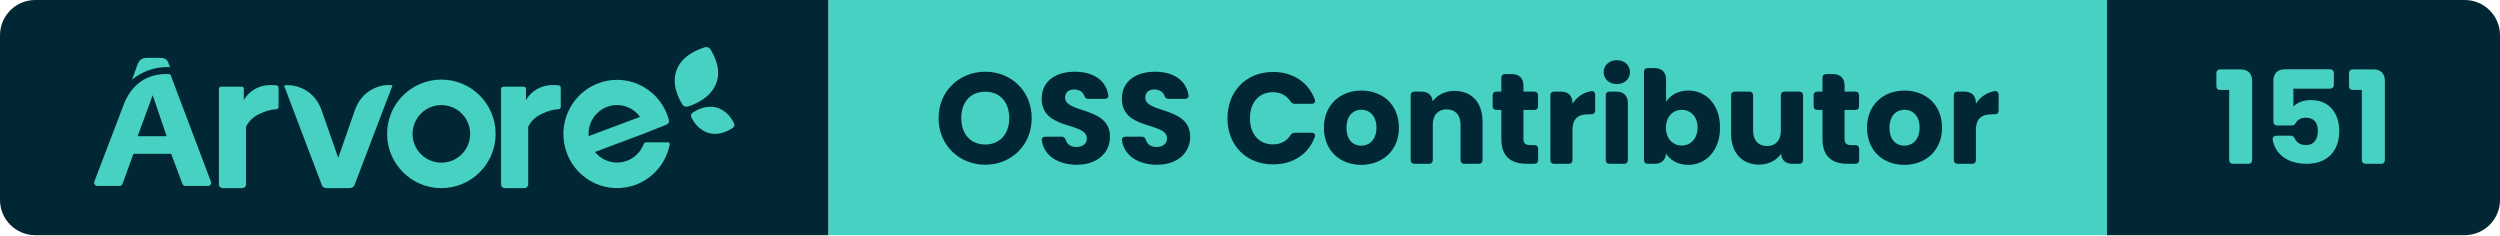
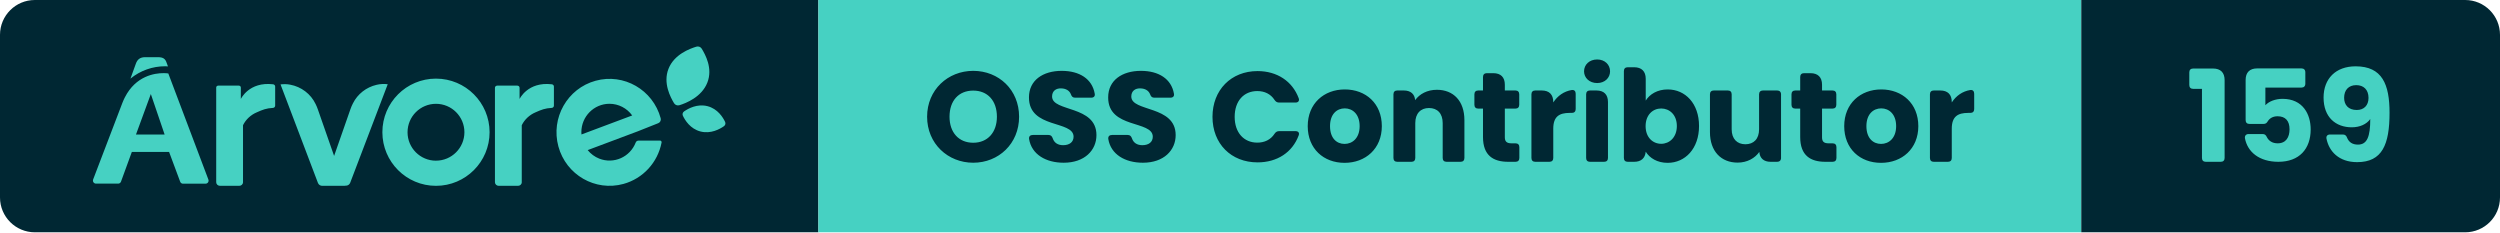
- <svg xmlns="http://www.w3.org/2000/svg" width="212.61" height="20" viewBox="0 0 212.61 20" role="img" aria-label="Árvore — OSS Contributor — 151">
+ <svg xmlns="http://www.w3.org/2000/svg" width="215.24" height="20" viewBox="0 0 215.24 20" role="img" aria-label="Árvore — OSS Contributor — 159">
  <clipPath id="r">
-     <rect width="212.61" height="20" rx="3" />
+     <rect width="215.24" height="20" rx="3" />
  </clipPath>
  <g clip-path="url(#r)">
    <rect x="0" width="70.46" height="20" fill="#002733" />
    <rect x="70.46" width="108.73" height="20" fill="#46D1C2" />
-     <rect x="179.19" width="33.42" height="20" fill="#002733" />
+     <rect x="179.19" width="36.05" height="20" fill="#002733" />
    <g transform="translate(8 4) scale(0.4615)">
      <path d="M 117.723,14.873 C 117.981,14.692 118.072,14.359 117.94,14.079 C 117.558,13.261 116.57,11.626 114.645,11.136 C 112.719,10.646 111.028,11.597 110.276,12.126 C 110.019,12.308 109.929,12.641 110.06,12.923 C 110.443,13.74 111.43,15.373 113.356,15.864 C 115.281,16.354 116.972,15.404 117.723,14.874 M 113.584,0.422 C 113.38,0.079 112.962,-0.08 112.577,0.039 C 111.338,0.419 108.439,1.477 107.379,4.161 C 106.317,6.844 107.755,9.481 108.409,10.579 C 108.611,10.921 109.03,11.079 109.416,10.961 C 110.655,10.583 113.561,9.435 114.622,6.753 C 115.684,4.068 114.238,1.521 113.584,0.423 M 23,25.341 L 23,7.658 C 23,7.465 23.164,7.308 23.367,7.308 L 27.229,7.308 C 27.431,7.308 27.595,7.465 27.595,7.658 L 27.595,9.8 S 29.111,6.526 33.613,7.057 C 33.833,7.082 34,7.262 34,7.475 L 34,11.046 C 34,11.266 33.822,11.448 33.592,11.462 C 32.342,11.528 31.659,11.802 30.578,12.285 C 29.442,12.765 28.526,13.621 28,14.695 L 28,25.332 C 28,25.702 27.688,25.999 27.302,25.999 L 23.698,25.999 C 23.317,25.998 23.006,25.705 23,25.34 M 75,25.341 L 75,7.713 C 74.996,7.493 75.178,7.313 75.41,7.308 L 79.178,7.308 C 79.408,7.308 79.594,7.486 79.594,7.706 L 79.594,9.8 S 81.112,6.526 85.614,7.057 C 85.834,7.082 86.001,7.262 86,7.475 L 86,11.046 C 86.001,11.266 85.822,11.448 85.592,11.462 C 84.347,11.528 83.662,11.802 82.579,12.285 C 81.445,12.765 80.529,13.622 80.003,14.695 L 80.003,25.332 C 80.003,25.702 79.691,25.999 79.303,25.999 L 75.701,25.999 C 75.319,25.999 75.006,25.706 75,25.34 M 64,21.31 C 61.07,21.31 58.695,18.934 58.695,16.005 C 58.695,13.075 61.07,10.7 64,10.7 C 66.93,10.7 69.305,13.075 69.305,16.005 C 69.303,18.932 66.927,21.305 64,21.305 L 64,21.31 Z M 64,6 C 58.476,6 54,10.476 54,16 C 54,21.523 58.476,26 64,26 C 69.523,26 74,21.523 74,16 C 73.999,10.477 69.523,6.001 64,6 Z M 101.765,17.567 C 101.541,17.569 101.341,17.709 101.259,17.921 C 100.206,20.644 97.163,21.989 94.462,20.925 C 93.619,20.593 92.875,20.045 92.302,19.336 L 101.611,15.845 L 105.461,14.316 C 105.828,14.176 106.028,13.774 105.921,13.393 C 104.48,8.079 99.04,4.946 93.768,6.399 C 88.5,7.85 85.395,13.335 86.834,18.65 C 88.274,23.964 93.714,27.097 98.984,25.644 C 102.617,24.644 105.374,21.647 106.089,17.918 C 106.119,17.752 106.011,17.592 105.847,17.561 C 105.829,17.558 105.812,17.557 105.793,17.557 L 101.765,17.567 Z M 96.37,10.694 C 98.045,10.695 99.62,11.504 100.606,12.872 L 91.142,16.419 C 91.142,16.276 91.122,16.134 91.122,15.987 C 91.122,13.065 93.472,10.694 96.37,10.694 Z M 52.926,7.154 C 51.001,7.6 49.381,8.866 48.512,10.605 C 48.324,10.967 48.164,11.34 48.032,11.725 L 44.995,20.419 L 41.968,11.754 C 41.85,11.41 41.71,11.074 41.547,10.748 C 40.649,8.861 38.878,7.513 36.79,7.126 C 36.2,7.016 35.596,7.001 35,7.081 L 41.979,25.458 C 42.101,25.779 42.412,25.994 42.762,26 L 46.905,26 C 46.975,26 47.047,25.99 47.115,25.972 L 47.212,25.972 C 47.564,25.967 47.875,25.751 47.996,25.428 L 55,7.048 C 54.308,6.958 53.605,6.994 52.926,7.154 M 14,3.72 L 13.748,3.04 C 13.512,2.302 13.097,2 12.128,2 L 9.743,2 C 8.816,2 8.287,2.41 8,3.242 L 7,6 C 8.842,4.5 11.125,3.688 13.472,3.696 C 13.668,3.696 13.842,3.71 14,3.72 M 8.034,16.425 L 10.805,8.875 L 13.375,16.425 L 8.035,16.425 Z M 14.064,5.035 C 13.767,4.993 13.467,4.973 13.167,4.977 C 11.522,4.977 8.011,5.48 5.97,9.475 C 5.91,9.591 5.852,9.711 5.794,9.833 C 5.772,9.886 5.746,9.933 5.724,9.986 C 5.647,10.157 5.571,10.333 5.501,10.516 L 0.032,24.835 C -0.071,25.13 0.082,25.453 0.376,25.558 C 0.434,25.578 0.494,25.588 0.556,25.59 L 4.71,25.59 C 4.945,25.59 5.155,25.441 5.236,25.22 L 7.261,19.675 L 14.209,19.675 L 16.279,25.235 C 16.359,25.456 16.57,25.603 16.805,25.602 L 21.024,25.602 C 21.334,25.6 21.584,25.345 21.582,25.035 C 21.58,24.971 21.569,24.908 21.547,24.847 L 14.065,5.035 Z" fill="#46D1C2" fill-rule="evenodd" />
    </g>
    <path d="M4.33 0.08C6.52 0.08 8.28-1.56 8.28-3.88C8.28-6.20 6.53-7.83 4.33-7.83C2.15-7.83 0.36-6.20 0.36-3.88C0.36-1.56 2.15 0.08 4.33 0.08ZM4.33-1.64C3.08-1.64 2.29-2.53 2.29-3.88C2.29-5.26 3.08-6.13 4.33-6.13C5.57-6.13 6.37-5.26 6.37-3.88C6.37-2.53 5.57-1.64 4.33-1.64ZM12.12 0.08C13.93 0.08 14.94-1.00 14.94-2.30C14.94-4.88 11.12-4.28 11.12-5.62C11.12-6.10 11.46-6.34 11.91-6.32C12.31-6.31 12.62-6.13 12.74-5.81C12.81-5.62 12.90-5.52 13.10-5.52L14.49-5.52C14.71-5.52 14.84-5.65 14.79-5.87C14.57-7.13 13.49-7.83 11.95-7.83C10.33-7.83 9.13-7.02 9.13-5.55C9.11-2.82 12.97-3.59 12.97-2.16C12.97-1.70 12.62-1.43 12.07-1.43C11.64-1.43 11.31-1.62 11.18-2.01C11.11-2.21 11.01-2.31 10.81-2.31L9.46-2.31C9.24-2.31 9.11-2.19 9.14-1.96C9.36-0.63 10.59 0.08 12.12 0.08ZM18.94 0.08C20.75 0.08 21.76-1.00 21.76-2.30C21.76-4.88 17.94-4.28 17.94-5.62C17.94-6.10 18.28-6.34 18.73-6.32C19.13-6.31 19.44-6.13 19.56-5.81C19.63-5.62 19.72-5.52 19.92-5.52L21.31-5.52C21.53-5.52 21.66-5.65 21.61-5.87C21.39-7.13 20.31-7.83 18.77-7.83C17.15-7.83 15.95-7.02 15.95-5.55C15.93-2.82 19.79-3.59 19.79-2.16C19.79-1.70 19.44-1.43 18.89-1.43C18.46-1.43 18.13-1.62 18.00-2.01C17.93-2.21 17.83-2.31 17.63-2.31L16.28-2.31C16.06-2.31 15.93-2.19 15.96-1.96C16.18-0.63 17.41 0.08 18.94 0.08ZM28.81-7.81C26.53-7.81 24.93-6.18 24.93-3.87C24.93-1.56 26.53 0.05 28.81 0.05C30.50 0.05 31.81-0.81 32.35-2.27C32.44-2.50 32.31-2.64 32.08-2.64L30.67-2.64C30.49-2.64 30.37-2.56 30.27-2.41C29.94-1.90 29.41-1.65 28.79-1.65C27.63-1.65 26.84-2.51 26.84-3.87C26.84-5.24 27.63-6.09 28.79-6.09C29.41-6.09 29.94-5.84 30.27-5.33C30.37-5.18 30.49-5.10 30.67-5.10L32.08-5.10C32.31-5.10 32.44-5.25 32.35-5.48C31.81-6.93 30.50-7.81 28.81-7.81ZM36.30 0.09C38.10 0.09 39.51-1.12 39.51-3.07C39.51-5.02 38.13-6.23 36.32-6.23C34.53-6.23 33.13-5.02 33.13-3.07C33.13-1.12 34.50 0.09 36.30 0.09ZM36.30-1.54C35.62-1.54 35.05-2.03 35.05-3.07C35.05-4.11 35.64-4.60 36.32-4.60C36.98-4.60 37.60-4.11 37.60-3.07C37.60-2.03 36.97-1.54 36.30-1.54ZM40.51-5.81L40.51-0.33C40.51-0.12 40.63 0 40.84 0L42.06 0C42.27 0 42.39-0.12 42.39-0.33L42.39-3.33C42.39-4.17 42.86-4.63 43.57-4.63C44.29-4.63 44.75-4.17 44.75-3.33L44.75-0.33C44.75-0.12 44.87 0 45.08 0L46.29 0C46.50 0 46.62-0.12 46.62-0.33L46.62-3.59C46.62-5.24 45.67-6.20 44.25-6.20C43.42-6.20 42.76-5.84 42.38-5.31C42.33-5.84 41.99-6.14 41.40-6.14L40.84-6.14C40.63-6.14 40.51-6.02 40.51-5.81ZM48.22-7.30L48.22-6.14L47.81-6.14C47.60-6.14 47.48-6.02 47.48-5.81L47.48-4.91C47.48-4.70 47.60-4.58 47.81-4.58L48.22-4.58L48.22-2.13C48.22-0.54 49.11 0 50.39 0L51.02 0C51.23 0 51.35-0.12 51.35-0.33L51.35-1.26C51.35-1.47 51.23-1.59 51.02-1.59L50.68-1.59C50.26-1.59 50.10-1.75 50.10-2.11L50.10-4.58L51.01-4.58C51.22-4.58 51.34-4.70 51.34-4.91L51.34-5.81C51.34-6.02 51.22-6.14 51.01-6.14L50.10-6.14L50.10-6.64C50.10-7.28 49.75-7.63 49.11-7.63L48.55-7.63C48.34-7.63 48.22-7.51 48.22-7.30ZM52.39-5.81L52.39-0.33C52.39-0.12 52.51 0 52.72 0L53.94 0C54.15 0 54.27-0.12 54.27-0.33L54.27-2.85C54.27-3.90 54.79-4.21 55.68-4.21L55.87-4.21C56.08-4.21 56.20-4.33 56.20-4.54L56.20-5.86C56.20-6.08 56.08-6.21 55.86-6.18C55.19-6.07 54.64-5.68 54.27-5.11L54.27-5.15C54.27-5.79 53.92-6.14 53.28-6.14L52.72-6.14C52.51-6.14 52.39-6.02 52.39-5.81ZM57.10-5.81L57.10-0.33C57.10-0.12 57.22 0 57.43 0L58.65 0C58.86 0 58.98-0.12 58.98-0.33L58.98-5.15C58.98-5.79 58.63-6.14 57.99-6.14L57.43-6.14C57.22-6.14 57.10-6.02 57.10-5.81ZM56.92-7.79C56.92-7.23 57.38-6.78 58.05-6.78C58.71-6.78 59.16-7.23 59.16-7.79C59.16-8.36 58.71-8.81 58.05-8.81C57.38-8.81 56.92-8.36 56.92-7.79ZM64.12-6.23C63.24-6.23 62.57-5.82 62.23-5.27L62.23-7.15C62.23-7.79 61.87-8.14 61.24-8.14L60.68-8.14C60.47-8.14 60.35-8.02 60.35-7.81L60.35-0.33C60.35-0.12 60.47 0 60.68 0L61.24 0C61.83 0 62.18-0.31 62.23-0.87C62.57-0.32 63.22 0.09 64.12 0.09C65.63 0.09 66.82-1.14 66.82-3.08C66.82-5.02 65.64-6.23 64.12-6.23ZM63.56-4.59C64.27-4.59 64.91-4.06 64.91-3.08C64.91-2.10 64.27-1.55 63.56-1.55C62.85-1.55 62.22-2.09 62.22-3.07C62.22-4.05 62.85-4.59 63.56-4.59ZM73.88-0.33L73.88-5.81C73.88-6.02 73.75-6.14 73.55-6.14L72.32-6.14C72.12-6.14 71.99-6.02 71.99-5.81L71.99-2.80C71.99-1.97 71.53-1.51 70.81-1.51C70.10-1.51 69.63-1.97 69.63-2.80L69.63-5.81C69.63-6.02 69.51-6.14 69.30-6.14L68.09-6.14C67.88-6.14 67.76-6.02 67.76-5.81L67.76-2.55C67.76-0.91 68.72 0.07 70.14 0.07C70.97 0.07 71.63-0.31 72.01-0.85C72.05-0.30 72.40 0 72.98 0L73.55 0C73.75 0 73.88-0.12 73.88-0.33ZM75.53-7.30L75.53-6.14L75.11-6.14C74.90-6.14 74.78-6.02 74.78-5.81L74.78-4.91C74.78-4.70 74.90-4.58 75.11-4.58L75.53-4.58L75.53-2.13C75.53-0.54 76.42 0 77.69 0L78.32 0C78.53 0 78.65-0.12 78.65-0.33L78.65-1.26C78.65-1.47 78.53-1.59 78.32-1.59L77.98-1.59C77.56-1.59 77.41-1.75 77.41-2.11L77.41-4.58L78.31-4.58C78.52-4.58 78.64-4.70 78.64-4.91L78.64-5.81C78.64-6.02 78.52-6.14 78.31-6.14L77.41-6.14L77.41-6.64C77.41-7.28 77.05-7.63 76.42-7.63L75.86-7.63C75.65-7.63 75.53-7.51 75.53-7.30ZM82.49 0.09C84.29 0.09 85.70-1.12 85.70-3.07C85.70-5.02 84.31-6.23 82.51-6.23C80.72-6.23 79.32-5.02 79.32-3.07C79.32-1.12 80.68 0.09 82.49 0.09ZM82.49-1.54C81.81-1.54 81.23-2.03 81.23-3.07C81.23-4.11 81.83-4.60 82.51-4.60C83.17-4.60 83.79-4.11 83.79-3.07C83.79-2.03 83.16-1.54 82.49-1.54ZM86.70-5.81L86.70-0.33C86.70-0.12 86.82 0 87.03 0L88.25 0C88.46 0 88.58-0.12 88.58-0.33L88.58-2.85C88.58-3.90 89.10-4.21 89.99-4.21L90.18-4.21C90.39-4.21 90.51-4.33 90.51-4.54L90.51-5.86C90.51-6.08 90.39-6.21 90.17-6.18C89.50-6.07 88.95-5.68 88.58-5.11L88.58-5.15C88.58-5.79 88.23-6.14 87.59-6.14L87.03-6.14C86.82-6.14 86.70-6.02 86.70-5.81Z" fill="#002733" transform="translate(79.46 13.93)" />
-     <path d="M0.63-6.28L1.39-6.28L1.39-0.33C1.39-0.12 1.51 0 1.72 0L3.01 0C3.22 0 3.34-0.12 3.34-0.33L3.34-7.04C3.34-7.68 2.99-8.03 2.35-8.03L0.63-8.03C0.42-8.03 0.30-7.91 0.30-7.70L0.30-6.61C0.30-6.40 0.42-6.28 0.63-6.28ZM9.96-8.04L6.14-8.04C5.50-8.04 5.15-7.69 5.15-7.05L5.15-3.59C5.15-3.38 5.27-3.26 5.48-3.26L6.69-3.26C6.88-3.26 6.97-3.34 7.07-3.51C7.23-3.75 7.50-3.92 7.90-3.92C8.57-3.92 8.93-3.53 8.93-2.80C8.93-2.11 8.62-1.59 7.91-1.59C7.42-1.59 7.13-1.83 6.98-2.12C6.90-2.30 6.80-2.39 6.61-2.39L5.41-2.39C5.19-2.39 5.06-2.25 5.09-2.03C5.31-0.84 6.33 0 7.97 0C9.76 0 10.75-1.10 10.75-2.79C10.75-4.09 10.08-5.42 8.33-5.42C7.69-5.42 7.14-5.19 6.85-4.87L6.85-6.39L9.96-6.39C10.16-6.39 10.29-6.51 10.29-6.72L10.29-7.71C10.29-7.92 10.16-8.04 9.96-8.04ZM11.91-6.28L12.67-6.28L12.67-0.33C12.67-0.12 12.79 0 13.00 0L14.30 0C14.51 0 14.63-0.12 14.63-0.33L14.63-7.04C14.63-7.68 14.28-8.03 13.64-8.03L11.91-8.03C11.70-8.03 11.58-7.91 11.58-7.70L11.58-6.61C11.58-6.40 11.70-6.28 11.91-6.28Z" fill="#46D1C2" transform="translate(188.19 13.93)" />
+     <path d="M0.63-6.28L1.39-6.28L1.39-0.33C1.39-0.12 1.51 0 1.72 0L3.01 0C3.22 0 3.34-0.12 3.34-0.33L3.34-7.04C3.34-7.68 2.99-8.03 2.35-8.03L0.63-8.03C0.42-8.03 0.30-7.91 0.30-7.70L0.30-6.61C0.30-6.40 0.42-6.28 0.63-6.28ZM9.96-8.04L6.14-8.04C5.50-8.04 5.15-7.69 5.15-7.05L5.15-3.59C5.15-3.38 5.27-3.26 5.48-3.26L6.69-3.26C6.88-3.26 6.97-3.34 7.07-3.51C7.23-3.75 7.50-3.92 7.90-3.92C8.57-3.92 8.93-3.53 8.93-2.80C8.93-2.11 8.62-1.59 7.91-1.59C7.42-1.59 7.13-1.83 6.98-2.12C6.90-2.30 6.80-2.39 6.61-2.39L5.41-2.39C5.19-2.39 5.06-2.25 5.09-2.03C5.31-0.84 6.33 0 7.97 0C9.76 0 10.75-1.10 10.75-2.79C10.75-4.09 10.08-5.42 8.33-5.42C7.69-5.42 7.14-5.19 6.85-4.87L6.85-6.39L9.96-6.39C10.16-6.39 10.29-6.51 10.29-6.72L10.29-7.71C10.29-7.92 10.16-8.04 9.96-8.04ZM13.52-2.35L12.42-2.35C12.20-2.35 12.07-2.22 12.11-2.00C12.32-0.91 13.17 0.03 14.75 0.03C16.91 0.03 17.54-1.48 17.54-4.22C17.54-6.67 16.91-8.22 14.62-8.22C12.91-8.22 11.86-7.16 11.86-5.53C11.86-3.83 12.91-2.97 14.29-2.97C14.97-2.97 15.56-3.23 15.88-3.68C15.88-2.16 15.61-1.48 14.82-1.48C14.34-1.48 14.04-1.69 13.88-2.08C13.82-2.25 13.71-2.35 13.52-2.35ZM15.73-5.50C15.73-4.85 15.33-4.46 14.72-4.46C13.98-4.46 13.63-4.91 13.63-5.51C13.63-6.18 14.02-6.60 14.67-6.60C15.31-6.60 15.73-6.21 15.73-5.50Z" fill="#46D1C2" transform="translate(188.19 13.93)" />
  </g>
</svg>
